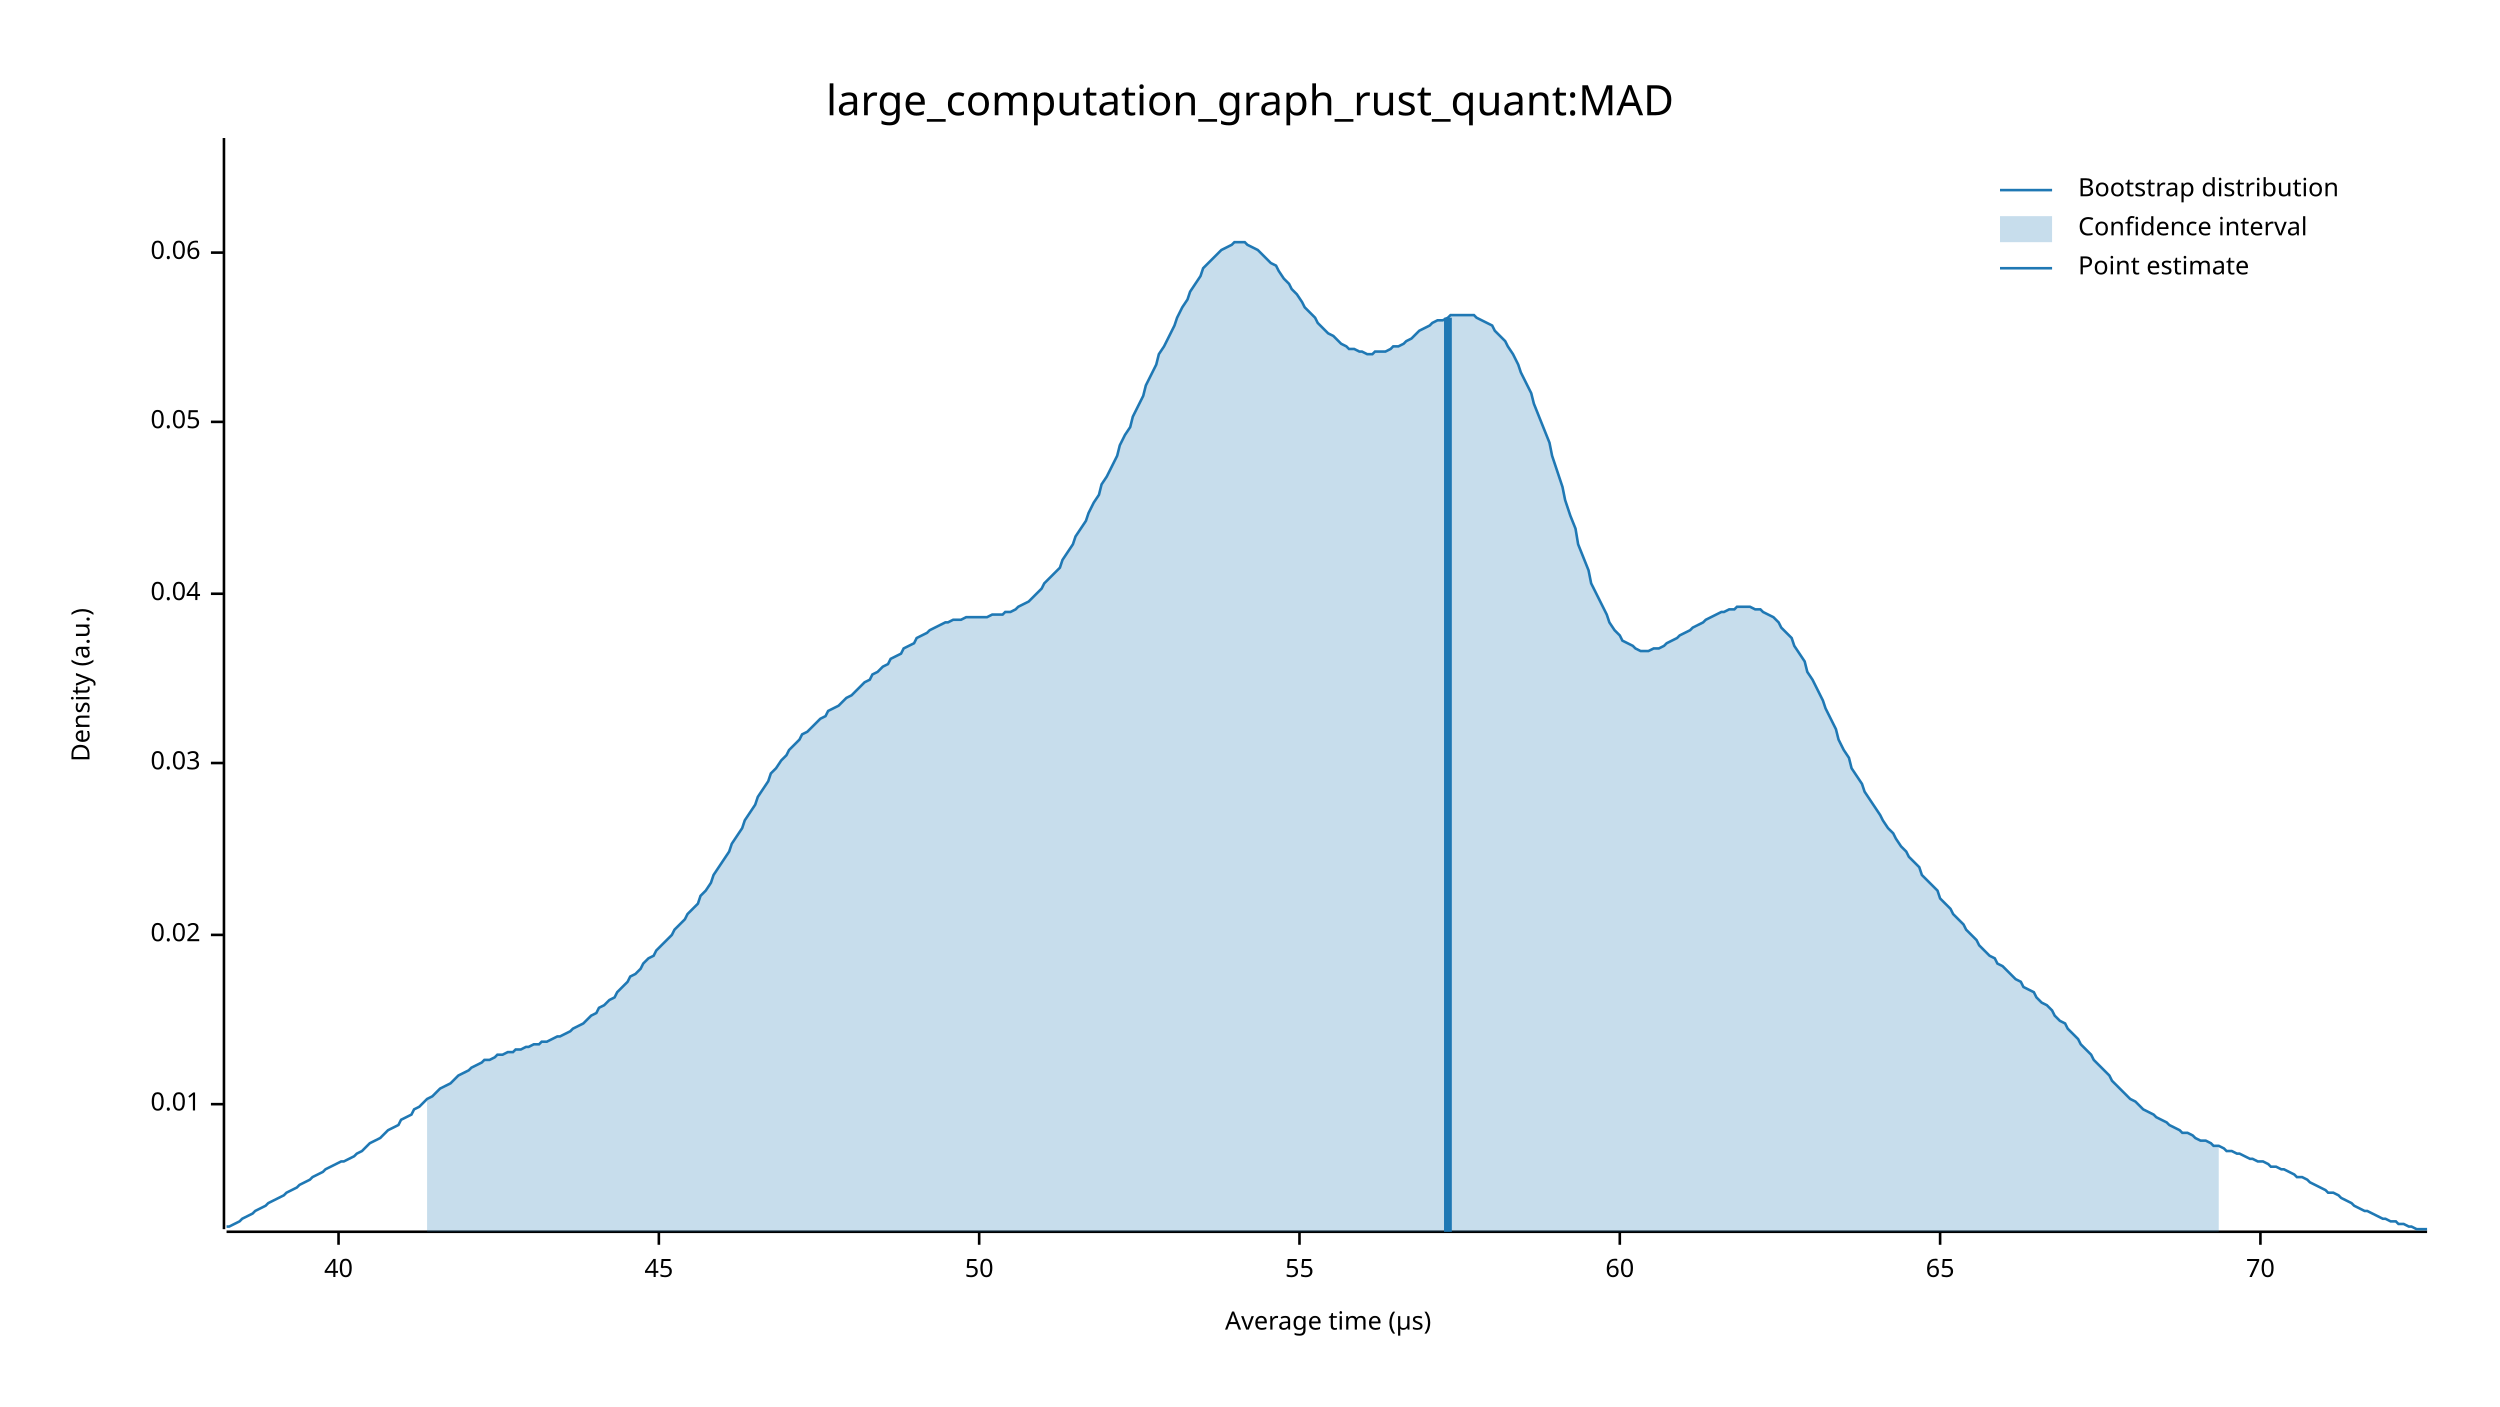
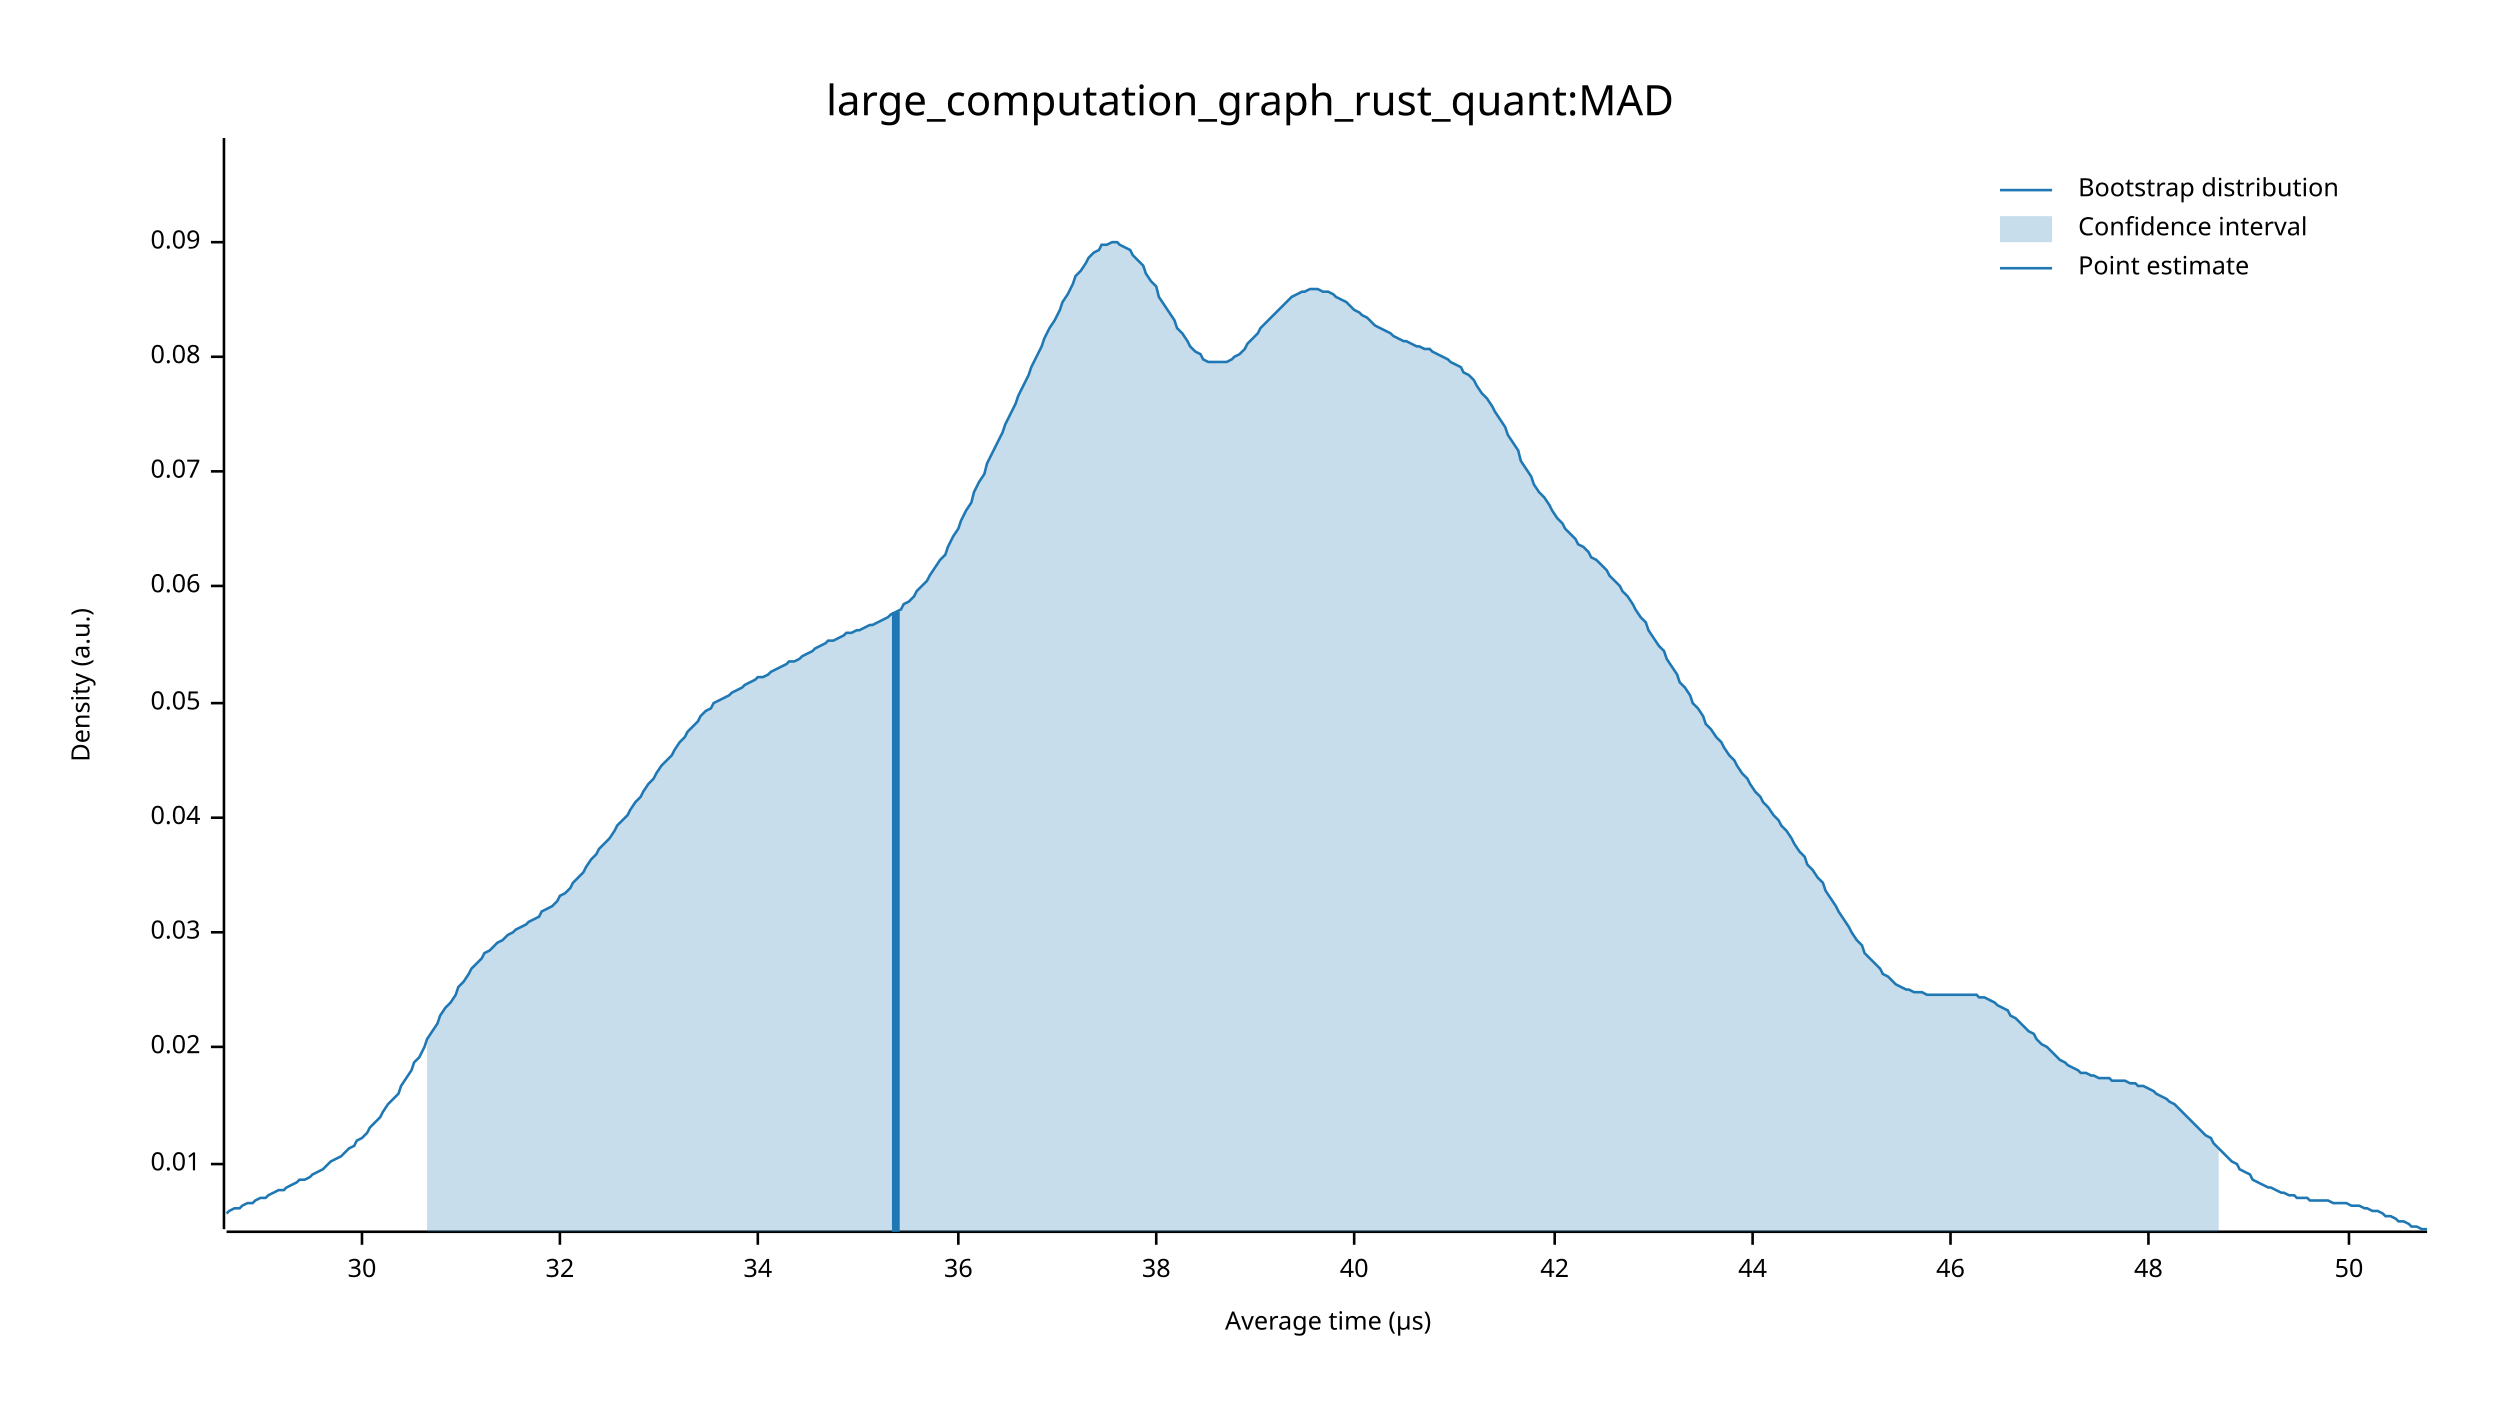
<svg xmlns="http://www.w3.org/2000/svg" width="960" height="540" viewBox="0 0 960 540">
  <text x="480" y="32" dy="0.76em" text-anchor="middle" font-family="sans-serif" font-size="16.129" opacity="1" fill="#000000">
large_computation_graph_rust_quant:MAD
</text>
  <text x="27" y="263" dy="0.76em" text-anchor="middle" font-family="sans-serif" font-size="9.677" opacity="1" fill="#000000" transform="rotate(270, 27, 263)">
Density (a.u.)
</text>
  <text x="510" y="513" dy="-0.5ex" text-anchor="middle" font-family="sans-serif" font-size="9.677" opacity="1" fill="#000000">
Average time (µs)
</text>
  <polyline fill="none" opacity="1" stroke="#000000" stroke-width="1" points="86,53 86,472 " />
-   <text x="77" y="424" dy="0.5ex" text-anchor="end" font-family="sans-serif" font-size="9.677" opacity="1" fill="#000000">
+   <text x="77" y="447" dy="0.5ex" text-anchor="end" font-family="sans-serif" font-size="9.677" opacity="1" fill="#000000">
0.01
</text>
-   <polyline fill="none" opacity="1" stroke="#000000" stroke-width="1" points="81,424 86,424 " />
-   <text x="77" y="359" dy="0.5ex" text-anchor="end" font-family="sans-serif" font-size="9.677" opacity="1" fill="#000000">
+   <polyline fill="none" opacity="1" stroke="#000000" stroke-width="1" points="81,447 86,447 " />
+   <text x="77" y="402" dy="0.5ex" text-anchor="end" font-family="sans-serif" font-size="9.677" opacity="1" fill="#000000">
0.02
</text>
-   <polyline fill="none" opacity="1" stroke="#000000" stroke-width="1" points="81,359 86,359 " />
-   <text x="77" y="293" dy="0.5ex" text-anchor="end" font-family="sans-serif" font-size="9.677" opacity="1" fill="#000000">
+   <polyline fill="none" opacity="1" stroke="#000000" stroke-width="1" points="81,402 86,402 " />
+   <text x="77" y="358" dy="0.5ex" text-anchor="end" font-family="sans-serif" font-size="9.677" opacity="1" fill="#000000">
0.03
</text>
-   <polyline fill="none" opacity="1" stroke="#000000" stroke-width="1" points="81,293 86,293 " />
-   <text x="77" y="228" dy="0.5ex" text-anchor="end" font-family="sans-serif" font-size="9.677" opacity="1" fill="#000000">
+   <polyline fill="none" opacity="1" stroke="#000000" stroke-width="1" points="81,358 86,358 " />
+   <text x="77" y="314" dy="0.5ex" text-anchor="end" font-family="sans-serif" font-size="9.677" opacity="1" fill="#000000">
0.04
</text>
-   <polyline fill="none" opacity="1" stroke="#000000" stroke-width="1" points="81,228 86,228 " />
-   <text x="77" y="162" dy="0.5ex" text-anchor="end" font-family="sans-serif" font-size="9.677" opacity="1" fill="#000000">
+   <polyline fill="none" opacity="1" stroke="#000000" stroke-width="1" points="81,314 86,314 " />
+   <text x="77" y="270" dy="0.5ex" text-anchor="end" font-family="sans-serif" font-size="9.677" opacity="1" fill="#000000">
0.05
</text>
-   <polyline fill="none" opacity="1" stroke="#000000" stroke-width="1" points="81,162 86,162 " />
-   <text x="77" y="97" dy="0.5ex" text-anchor="end" font-family="sans-serif" font-size="9.677" opacity="1" fill="#000000">
+   <polyline fill="none" opacity="1" stroke="#000000" stroke-width="1" points="81,270 86,270 " />
+   <text x="77" y="225" dy="0.5ex" text-anchor="end" font-family="sans-serif" font-size="9.677" opacity="1" fill="#000000">
0.06
</text>
-   <polyline fill="none" opacity="1" stroke="#000000" stroke-width="1" points="81,97 86,97 " />
+   <polyline fill="none" opacity="1" stroke="#000000" stroke-width="1" points="81,225 86,225 " />
+   <text x="77" y="181" dy="0.5ex" text-anchor="end" font-family="sans-serif" font-size="9.677" opacity="1" fill="#000000">
+ 0.07
+ </text>
+   <polyline fill="none" opacity="1" stroke="#000000" stroke-width="1" points="81,181 86,181 " />
+   <text x="77" y="137" dy="0.5ex" text-anchor="end" font-family="sans-serif" font-size="9.677" opacity="1" fill="#000000">
+ 0.08
+ </text>
+   <polyline fill="none" opacity="1" stroke="#000000" stroke-width="1" points="81,137 86,137 " />
+   <text x="77" y="93" dy="0.5ex" text-anchor="end" font-family="sans-serif" font-size="9.677" opacity="1" fill="#000000">
+ 0.09
+ </text>
+   <polyline fill="none" opacity="1" stroke="#000000" stroke-width="1" points="81,93 86,93 " />
  <polyline fill="none" opacity="1" stroke="#000000" stroke-width="1" points="87,473 932,473 " />
-   <text x="130" y="483" dy="0.76em" text-anchor="middle" font-family="sans-serif" font-size="9.677" opacity="1" fill="#000000">
+   <text x="139" y="483" dy="0.76em" text-anchor="middle" font-family="sans-serif" font-size="9.677" opacity="1" fill="#000000">
+ 30
+ </text>
+   <polyline fill="none" opacity="1" stroke="#000000" stroke-width="1" points="139,473 139,478 " />
+   <text x="215" y="483" dy="0.76em" text-anchor="middle" font-family="sans-serif" font-size="9.677" opacity="1" fill="#000000">
+ 32
+ </text>
+   <polyline fill="none" opacity="1" stroke="#000000" stroke-width="1" points="215,473 215,478 " />
+   <text x="291" y="483" dy="0.76em" text-anchor="middle" font-family="sans-serif" font-size="9.677" opacity="1" fill="#000000">
+ 34
+ </text>
+   <polyline fill="none" opacity="1" stroke="#000000" stroke-width="1" points="291,473 291,478 " />
+   <text x="368" y="483" dy="0.76em" text-anchor="middle" font-family="sans-serif" font-size="9.677" opacity="1" fill="#000000">
+ 36
+ </text>
+   <polyline fill="none" opacity="1" stroke="#000000" stroke-width="1" points="368,473 368,478 " />
+   <text x="444" y="483" dy="0.76em" text-anchor="middle" font-family="sans-serif" font-size="9.677" opacity="1" fill="#000000">
+ 38
+ </text>
+   <polyline fill="none" opacity="1" stroke="#000000" stroke-width="1" points="444,473 444,478 " />
+   <text x="520" y="483" dy="0.76em" text-anchor="middle" font-family="sans-serif" font-size="9.677" opacity="1" fill="#000000">
40
</text>
-   <polyline fill="none" opacity="1" stroke="#000000" stroke-width="1" points="130,473 130,478 " />
-   <text x="253" y="483" dy="0.76em" text-anchor="middle" font-family="sans-serif" font-size="9.677" opacity="1" fill="#000000">
- 45
+   <polyline fill="none" opacity="1" stroke="#000000" stroke-width="1" points="520,473 520,478 " />
+   <text x="597" y="483" dy="0.76em" text-anchor="middle" font-family="sans-serif" font-size="9.677" opacity="1" fill="#000000">
+ 42
</text>
-   <polyline fill="none" opacity="1" stroke="#000000" stroke-width="1" points="253,473 253,478 " />
-   <text x="376" y="483" dy="0.76em" text-anchor="middle" font-family="sans-serif" font-size="9.677" opacity="1" fill="#000000">
+   <polyline fill="none" opacity="1" stroke="#000000" stroke-width="1" points="597,473 597,478 " />
+   <text x="673" y="483" dy="0.76em" text-anchor="middle" font-family="sans-serif" font-size="9.677" opacity="1" fill="#000000">
+ 44
+ </text>
+   <polyline fill="none" opacity="1" stroke="#000000" stroke-width="1" points="673,473 673,478 " />
+   <text x="749" y="483" dy="0.76em" text-anchor="middle" font-family="sans-serif" font-size="9.677" opacity="1" fill="#000000">
+ 46
+ </text>
+   <polyline fill="none" opacity="1" stroke="#000000" stroke-width="1" points="749,473 749,478 " />
+   <text x="825" y="483" dy="0.76em" text-anchor="middle" font-family="sans-serif" font-size="9.677" opacity="1" fill="#000000">
+ 48
+ </text>
+   <polyline fill="none" opacity="1" stroke="#000000" stroke-width="1" points="825,473 825,478 " />
+   <text x="902" y="483" dy="0.76em" text-anchor="middle" font-family="sans-serif" font-size="9.677" opacity="1" fill="#000000">
50
</text>
-   <polyline fill="none" opacity="1" stroke="#000000" stroke-width="1" points="376,473 376,478 " />
-   <text x="499" y="483" dy="0.76em" text-anchor="middle" font-family="sans-serif" font-size="9.677" opacity="1" fill="#000000">
- 55
- </text>
-   <polyline fill="none" opacity="1" stroke="#000000" stroke-width="1" points="499,473 499,478 " />
-   <text x="622" y="483" dy="0.76em" text-anchor="middle" font-family="sans-serif" font-size="9.677" opacity="1" fill="#000000">
- 60
- </text>
-   <polyline fill="none" opacity="1" stroke="#000000" stroke-width="1" points="622,473 622,478 " />
-   <text x="745" y="483" dy="0.76em" text-anchor="middle" font-family="sans-serif" font-size="9.677" opacity="1" fill="#000000">
- 65
- </text>
-   <polyline fill="none" opacity="1" stroke="#000000" stroke-width="1" points="745,473 745,478 " />
-   <text x="868" y="483" dy="0.76em" text-anchor="middle" font-family="sans-serif" font-size="9.677" opacity="1" fill="#000000">
- 70
- </text>
-   <polyline fill="none" opacity="1" stroke="#000000" stroke-width="1" points="868,473 868,478 " />
-   <polyline fill="none" opacity="1" stroke="#1F78B4" stroke-width="1" points="87,471 88,471 90,470 92,469 93,468 95,467 97,466 98,465 100,464 102,463 103,462 105,461 107,460 109,459 110,458 112,457 114,456 115,455 117,454 119,453 120,452 122,451 124,450 125,449 127,448 129,447 131,446 132,446 134,445 136,444 137,443 139,442 141,440 142,439 144,438 146,437 147,436 149,434 151,433 153,432 154,430 156,429 158,428 159,426 161,425 163,423 164,422 166,421 168,419 169,418 171,417 173,416 175,414 176,413 178,412 180,411 181,410 183,409 185,408 186,407 188,407 190,406 191,405 193,405 195,404 197,404 198,403 200,403 202,402 203,402 205,401 207,401 208,400 210,400 212,399 214,398 215,398 217,397 219,396 220,395 222,394 224,393 225,392 227,390 229,389 230,387 232,386 234,384 236,383 237,381 239,379 241,377 242,375 244,374 246,372 247,370 249,368 251,367 252,365 254,363 256,361 258,359 259,357 261,355 263,353 264,351 266,349 268,347 269,344 271,342 273,339 274,336 276,333 278,330 280,327 281,324 283,321 285,318 286,315 288,312 290,309 291,306 293,303 295,300 296,297 298,295 300,292 302,290 303,288 305,286 307,284 308,282 310,281 312,279 313,278 315,276 317,275 318,273 320,272 322,271 324,269 325,268 327,267 329,265 330,264 332,262 334,261 335,259 337,258 339,256 341,255 342,253 344,252 346,251 347,249 349,248 351,247 352,245 354,244 356,243 357,242 359,241 361,240 363,239 364,239 366,238 368,238 369,238 371,237 373,237 374,237 376,237 378,237 379,237 381,236 383,236 385,236 386,235 388,235 390,234 391,233 393,232 395,231 396,230 398,228 400,226 401,224 403,222 405,220 407,218 408,215 410,212 412,209 413,206 415,203 417,200 418,197 420,193 422,190 423,186 425,183 427,179 429,175 430,171 432,167 434,164 435,160 437,156 439,152 440,148 442,144 444,140 445,136 447,133 449,129 451,125 452,122 454,118 456,115 457,112 459,109 461,106 462,103 464,101 466,99 468,97 469,96 471,95 473,94 474,93 476,93 478,93 479,94 481,95 483,96 484,97 486,99 488,101 490,102 491,104 493,107 495,109 496,111 498,113 500,116 501,118 503,120 505,122 506,124 508,126 510,128 512,129 513,130 515,132 517,133 518,134 520,134 522,135 523,135 525,136 527,136 528,135 530,135 532,135 534,134 535,133 537,133 539,132 540,131 542,130 544,128 545,127 547,126 549,125 550,124 552,123 554,123 556,122 557,121 559,121 561,121 562,121 564,121 566,121 567,122 569,123 571,124 573,125 574,127 576,129 578,131 579,133 581,136 583,140 584,143 586,147 588,151 589,155 591,160 593,165 595,170 596,175 598,181 600,187 601,192 603,198 605,203 606,209 608,214 610,219 611,224 613,228 615,232 617,236 618,239 620,242 622,244 623,246 625,247 627,248 628,249 630,250 632,250 633,250 635,249 637,249 639,248 640,247 642,246 644,245 645,244 647,243 649,242 650,241 652,240 654,239 655,238 657,237 659,236 661,235 662,235 664,234 666,234 667,233 669,233 671,233 672,233 674,234 676,234 677,235 679,236 681,237 683,239 684,241 686,243 688,245 689,248 691,251 693,254 694,258 696,261 698,265 700,269 701,272 703,276 705,280 706,284 708,288 710,291 711,295 713,298 715,301 716,304 718,307 720,310 722,313 723,315 725,318 727,320 728,322 730,325 732,327 733,329 735,331 737,333 738,336 740,338 742,340 744,342 745,345 747,347 749,349 750,351 752,353 754,355 755,357 757,359 759,361 760,363 762,365 764,367 766,368 767,370 769,371 771,373 772,374 774,376 776,377 777,379 779,380 781,381 782,383 784,385 786,386 788,388 789,390 791,392 793,393 794,395 796,397 798,399 799,401 801,403 803,405 804,407 806,409 808,411 810,413 811,415 813,417 815,419 816,420 818,422 820,423 821,424 823,426 825,427 827,428 828,429 830,430 832,431 833,432 835,433 837,434 838,435 840,435 842,436 843,437 845,438 847,438 849,439 850,440 852,440 854,441 855,442 857,442 859,443 860,443 862,444 864,445 865,445 867,446 869,446 871,447 872,448 874,448 876,449 877,449 879,450 881,451 882,452 884,452 886,453 887,454 889,455 891,456 893,457 894,458 896,458 898,459 899,460 901,461 903,462 904,463 906,464 908,465 909,465 911,466 913,467 915,468 916,468 918,469 920,469 921,470 923,470 925,471 926,471 928,472 930,472 932,472 " />
-   <polygon opacity="0.25" fill="#1F78B4" points="164,422 166,421 168,419 169,418 171,417 173,416 175,414 176,413 178,412 180,411 181,410 183,409 185,408 186,407 188,407 190,406 191,405 193,405 195,404 197,404 198,403 200,403 202,402 203,402 205,401 207,401 208,400 210,400 212,399 214,398 215,398 217,397 219,396 220,395 222,394 224,393 225,392 227,390 229,389 230,387 232,386 234,384 236,383 237,381 239,379 241,377 242,375 244,374 246,372 247,370 249,368 251,367 252,365 254,363 256,361 258,359 259,357 261,355 263,353 264,351 266,349 268,347 269,344 271,342 273,339 274,336 276,333 278,330 280,327 281,324 283,321 285,318 286,315 288,312 290,309 291,306 293,303 295,300 296,297 298,295 300,292 302,290 303,288 305,286 307,284 308,282 310,281 312,279 313,278 315,276 317,275 318,273 320,272 322,271 324,269 325,268 327,267 329,265 330,264 332,262 334,261 335,259 337,258 339,256 341,255 342,253 344,252 346,251 347,249 349,248 351,247 352,245 354,244 356,243 357,242 359,241 361,240 363,239 364,239 366,238 368,238 369,238 371,237 373,237 374,237 376,237 378,237 379,237 381,236 383,236 385,236 386,235 388,235 390,234 391,233 393,232 395,231 396,230 398,228 400,226 401,224 403,222 405,220 407,218 408,215 410,212 412,209 413,206 415,203 417,200 418,197 420,193 422,190 423,186 425,183 427,179 429,175 430,171 432,167 434,164 435,160 437,156 439,152 440,148 442,144 444,140 445,136 447,133 449,129 451,125 452,122 454,118 456,115 457,112 459,109 461,106 462,103 464,101 466,99 468,97 469,96 471,95 473,94 474,93 476,93 478,93 479,94 481,95 483,96 484,97 486,99 488,101 490,102 491,104 493,107 495,109 496,111 498,113 500,116 501,118 503,120 505,122 506,124 508,126 510,128 512,129 513,130 515,132 517,133 518,134 520,134 522,135 523,135 525,136 527,136 528,135 530,135 532,135 534,134 535,133 537,133 539,132 540,131 542,130 544,128 545,127 547,126 549,125 550,124 552,123 554,123 556,122 557,121 559,121 561,121 562,121 564,121 566,121 567,122 569,123 571,124 573,125 574,127 576,129 578,131 579,133 581,136 583,140 584,143 586,147 588,151 589,155 591,160 593,165 595,170 596,175 598,181 600,187 601,192 603,198 605,203 606,209 608,214 610,219 611,224 613,228 615,232 617,236 618,239 620,242 622,244 623,246 625,247 627,248 628,249 630,250 632,250 633,250 635,249 637,249 639,248 640,247 642,246 644,245 645,244 647,243 649,242 650,241 652,240 654,239 655,238 657,237 659,236 661,235 662,235 664,234 666,234 667,233 669,233 671,233 672,233 674,234 676,234 677,235 679,236 681,237 683,239 684,241 686,243 688,245 689,248 691,251 693,254 694,258 696,261 698,265 700,269 701,272 703,276 705,280 706,284 708,288 710,291 711,295 713,298 715,301 716,304 718,307 720,310 722,313 723,315 725,318 727,320 728,322 730,325 732,327 733,329 735,331 737,333 738,336 740,338 742,340 744,342 745,345 747,347 749,349 750,351 752,353 754,355 755,357 757,359 759,361 760,363 762,365 764,367 766,368 767,370 769,371 771,373 772,374 774,376 776,377 777,379 779,380 781,381 782,383 784,385 786,386 788,388 789,390 791,392 793,393 794,395 796,397 798,399 799,401 801,403 803,405 804,407 806,409 808,411 810,413 811,415 813,417 815,419 816,420 818,422 820,423 821,424 823,426 825,427 827,428 828,429 830,430 832,431 833,432 835,433 837,434 838,435 840,435 842,436 843,437 845,438 847,438 849,439 850,440 852,440 852,473 164,473 " />
-   <polyline fill="none" opacity="1" stroke="#1F78B4" stroke-width="3" points="556,473 556,122 " />
+   <polyline fill="none" opacity="1" stroke="#000000" stroke-width="1" points="902,473 902,478 " />
+   <polyline fill="none" opacity="1" stroke="#1F78B4" stroke-width="1" points="87,466 88,465 90,464 92,464 93,463 95,462 97,462 98,461 100,460 102,460 103,459 105,458 107,457 109,457 110,456 112,455 114,454 115,453 117,453 119,452 120,451 122,450 124,449 125,448 127,446 129,445 131,444 132,443 134,441 136,440 137,438 139,437 141,435 142,433 144,431 146,429 147,427 149,424 151,422 153,420 154,417 156,414 158,411 159,408 161,406 163,402 164,399 166,396 168,393 169,390 171,387 173,385 175,382 176,379 178,377 180,374 181,372 183,370 185,368 186,366 188,365 190,363 191,362 193,361 195,359 197,358 198,357 200,356 202,355 203,354 205,353 207,352 208,350 210,349 212,348 214,346 215,344 217,343 219,341 220,339 222,337 224,335 225,333 227,330 229,328 230,326 232,324 234,322 236,319 237,317 239,315 241,313 242,311 244,308 246,306 247,304 249,301 251,299 252,297 254,294 256,292 258,290 259,288 261,285 263,283 264,281 266,279 268,277 269,275 271,273 273,272 274,270 276,269 278,268 280,267 281,266 283,265 285,264 286,263 288,262 290,261 291,260 293,260 295,259 296,258 298,257 300,256 302,255 303,254 305,254 307,253 308,252 310,251 312,250 313,249 315,248 317,247 318,246 320,246 322,245 324,244 325,243 327,243 329,242 330,242 332,241 334,240 335,240 337,239 339,238 341,237 342,236 344,235 346,234 347,232 349,231 351,229 352,227 354,225 356,223 357,221 359,218 361,215 363,213 364,210 366,206 368,203 369,200 371,196 373,193 374,189 376,185 378,182 379,178 381,174 383,170 385,166 386,163 388,159 390,155 391,152 393,148 395,144 396,141 398,137 400,133 401,130 403,126 405,123 407,119 408,116 410,113 412,109 413,106 415,104 417,101 418,99 420,97 422,96 423,94 425,94 427,93 429,93 430,94 432,95 434,96 435,98 437,100 439,102 440,105 442,108 444,110 445,114 447,117 449,120 451,123 452,126 454,128 456,131 457,133 459,135 461,136 462,138 464,139 466,139 468,139 469,139 471,139 473,138 474,137 476,136 478,134 479,132 481,130 483,128 484,126 486,124 488,122 490,120 491,119 493,117 495,115 496,114 498,113 500,112 501,112 503,111 505,111 506,111 508,112 510,112 512,113 513,114 515,115 517,116 518,117 520,119 522,120 523,121 525,122 527,124 528,125 530,126 532,127 534,128 535,129 537,130 539,131 540,131 542,132 544,133 545,133 547,134 549,134 550,135 552,136 554,137 556,138 557,139 559,140 561,141 562,143 564,144 566,146 567,148 569,151 571,153 573,156 574,158 576,161 578,164 579,167 581,170 583,173 584,177 586,180 588,183 589,186 591,189 593,191 595,194 596,196 598,199 600,201 601,203 603,205 605,207 606,209 608,210 610,212 611,214 613,215 615,217 617,219 618,221 620,223 622,225 623,227 625,229 627,232 628,234 630,237 632,239 633,242 635,245 637,248 639,250 640,253 642,256 644,259 645,262 647,264 649,267 650,270 652,272 654,275 655,278 657,280 659,283 661,285 662,287 664,290 666,292 667,294 669,297 671,299 672,301 674,304 676,306 677,308 679,310 681,313 683,315 684,317 686,319 688,322 689,324 691,327 693,329 694,332 696,334 698,337 700,339 701,342 703,345 705,348 706,350 708,353 710,356 711,358 713,361 715,363 716,366 718,368 720,370 722,372 723,374 725,375 727,377 728,378 730,379 732,380 733,380 735,381 737,381 738,381 740,382 742,382 744,382 745,382 747,382 749,382 750,382 752,382 754,382 755,382 757,382 759,382 760,383 762,383 764,384 766,385 767,386 769,387 771,388 772,390 774,391 776,393 777,394 779,396 781,397 782,399 784,401 786,402 788,404 789,405 791,407 793,408 794,409 796,410 798,411 799,412 801,412 803,413 804,413 806,414 808,414 810,414 811,415 813,415 815,415 816,415 818,416 820,416 821,417 823,417 825,418 827,419 828,420 830,421 832,422 833,423 835,424 837,426 838,427 840,429 842,431 843,432 845,434 847,436 849,437 850,439 852,441 854,443 855,444 857,446 859,447 860,449 862,450 864,451 865,453 867,454 869,455 871,456 872,456 874,457 876,458 877,458 879,459 881,459 882,460 884,460 886,460 887,461 889,461 891,461 893,461 894,461 896,462 898,462 899,462 901,462 903,463 904,463 906,463 908,464 909,464 911,465 913,465 915,466 916,467 918,467 920,468 921,469 923,469 925,470 926,471 928,471 930,472 932,472 " />
+   <polygon opacity="0.25" fill="#1F78B4" points="164,399 166,396 168,393 169,390 171,387 173,385 175,382 176,379 178,377 180,374 181,372 183,370 185,368 186,366 188,365 190,363 191,362 193,361 195,359 197,358 198,357 200,356 202,355 203,354 205,353 207,352 208,350 210,349 212,348 214,346 215,344 217,343 219,341 220,339 222,337 224,335 225,333 227,330 229,328 230,326 232,324 234,322 236,319 237,317 239,315 241,313 242,311 244,308 246,306 247,304 249,301 251,299 252,297 254,294 256,292 258,290 259,288 261,285 263,283 264,281 266,279 268,277 269,275 271,273 273,272 274,270 276,269 278,268 280,267 281,266 283,265 285,264 286,263 288,262 290,261 291,260 293,260 295,259 296,258 298,257 300,256 302,255 303,254 305,254 307,253 308,252 310,251 312,250 313,249 315,248 317,247 318,246 320,246 322,245 324,244 325,243 327,243 329,242 330,242 332,241 334,240 335,240 337,239 339,238 341,237 342,236 344,235 346,234 347,232 349,231 351,229 352,227 354,225 356,223 357,221 359,218 361,215 363,213 364,210 366,206 368,203 369,200 371,196 373,193 374,189 376,185 378,182 379,178 381,174 383,170 385,166 386,163 388,159 390,155 391,152 393,148 395,144 396,141 398,137 400,133 401,130 403,126 405,123 407,119 408,116 410,113 412,109 413,106 415,104 417,101 418,99 420,97 422,96 423,94 425,94 427,93 429,93 430,94 432,95 434,96 435,98 437,100 439,102 440,105 442,108 444,110 445,114 447,117 449,120 451,123 452,126 454,128 456,131 457,133 459,135 461,136 462,138 464,139 466,139 468,139 469,139 471,139 473,138 474,137 476,136 478,134 479,132 481,130 483,128 484,126 486,124 488,122 490,120 491,119 493,117 495,115 496,114 498,113 500,112 501,112 503,111 505,111 506,111 508,112 510,112 512,113 513,114 515,115 517,116 518,117 520,119 522,120 523,121 525,122 527,124 528,125 530,126 532,127 534,128 535,129 537,130 539,131 540,131 542,132 544,133 545,133 547,134 549,134 550,135 552,136 554,137 556,138 557,139 559,140 561,141 562,143 564,144 566,146 567,148 569,151 571,153 573,156 574,158 576,161 578,164 579,167 581,170 583,173 584,177 586,180 588,183 589,186 591,189 593,191 595,194 596,196 598,199 600,201 601,203 603,205 605,207 606,209 608,210 610,212 611,214 613,215 615,217 617,219 618,221 620,223 622,225 623,227 625,229 627,232 628,234 630,237 632,239 633,242 635,245 637,248 639,250 640,253 642,256 644,259 645,262 647,264 649,267 650,270 652,272 654,275 655,278 657,280 659,283 661,285 662,287 664,290 666,292 667,294 669,297 671,299 672,301 674,304 676,306 677,308 679,310 681,313 683,315 684,317 686,319 688,322 689,324 691,327 693,329 694,332 696,334 698,337 700,339 701,342 703,345 705,348 706,350 708,353 710,356 711,358 713,361 715,363 716,366 718,368 720,370 722,372 723,374 725,375 727,377 728,378 730,379 732,380 733,380 735,381 737,381 738,381 740,382 742,382 744,382 745,382 747,382 749,382 750,382 752,382 754,382 755,382 757,382 759,382 760,383 762,383 764,384 766,385 767,386 769,387 771,388 772,390 774,391 776,393 777,394 779,396 781,397 782,399 784,401 786,402 788,404 789,405 791,407 793,408 794,409 796,410 798,411 799,412 801,412 803,413 804,413 806,414 808,414 810,414 811,415 813,415 815,415 816,415 818,416 820,416 821,417 823,417 825,418 827,419 828,420 830,421 832,422 833,423 835,424 837,426 838,427 840,429 842,431 843,432 845,434 847,436 849,437 850,439 852,441 852,473 164,473 " />
+   <polyline fill="none" opacity="1" stroke="#1F78B4" stroke-width="3" points="344,473 344,235 " />
  <text x="798" y="68" dy="0.76em" text-anchor="start" font-family="sans-serif" font-size="9.677" opacity="1" fill="#000000">
Bootstrap distribution
</text>
  <text x="798" y="83" dy="0.76em" text-anchor="start" font-family="sans-serif" font-size="9.677" opacity="1" fill="#000000">
Confidence interval
</text>
  <text x="798" y="98" dy="0.76em" text-anchor="start" font-family="sans-serif" font-size="9.677" opacity="1" fill="#000000">
Point estimate
</text>
  <polyline fill="none" opacity="1" stroke="#1F78B4" stroke-width="1" points="768,73 788,73 " />
  <rect x="768" y="83" width="20" height="10" opacity="0.25" fill="#1F78B4" stroke="none" />
  <polyline fill="none" opacity="1" stroke="#1F78B4" stroke-width="1" points="768,103 788,103 " />
</svg>
